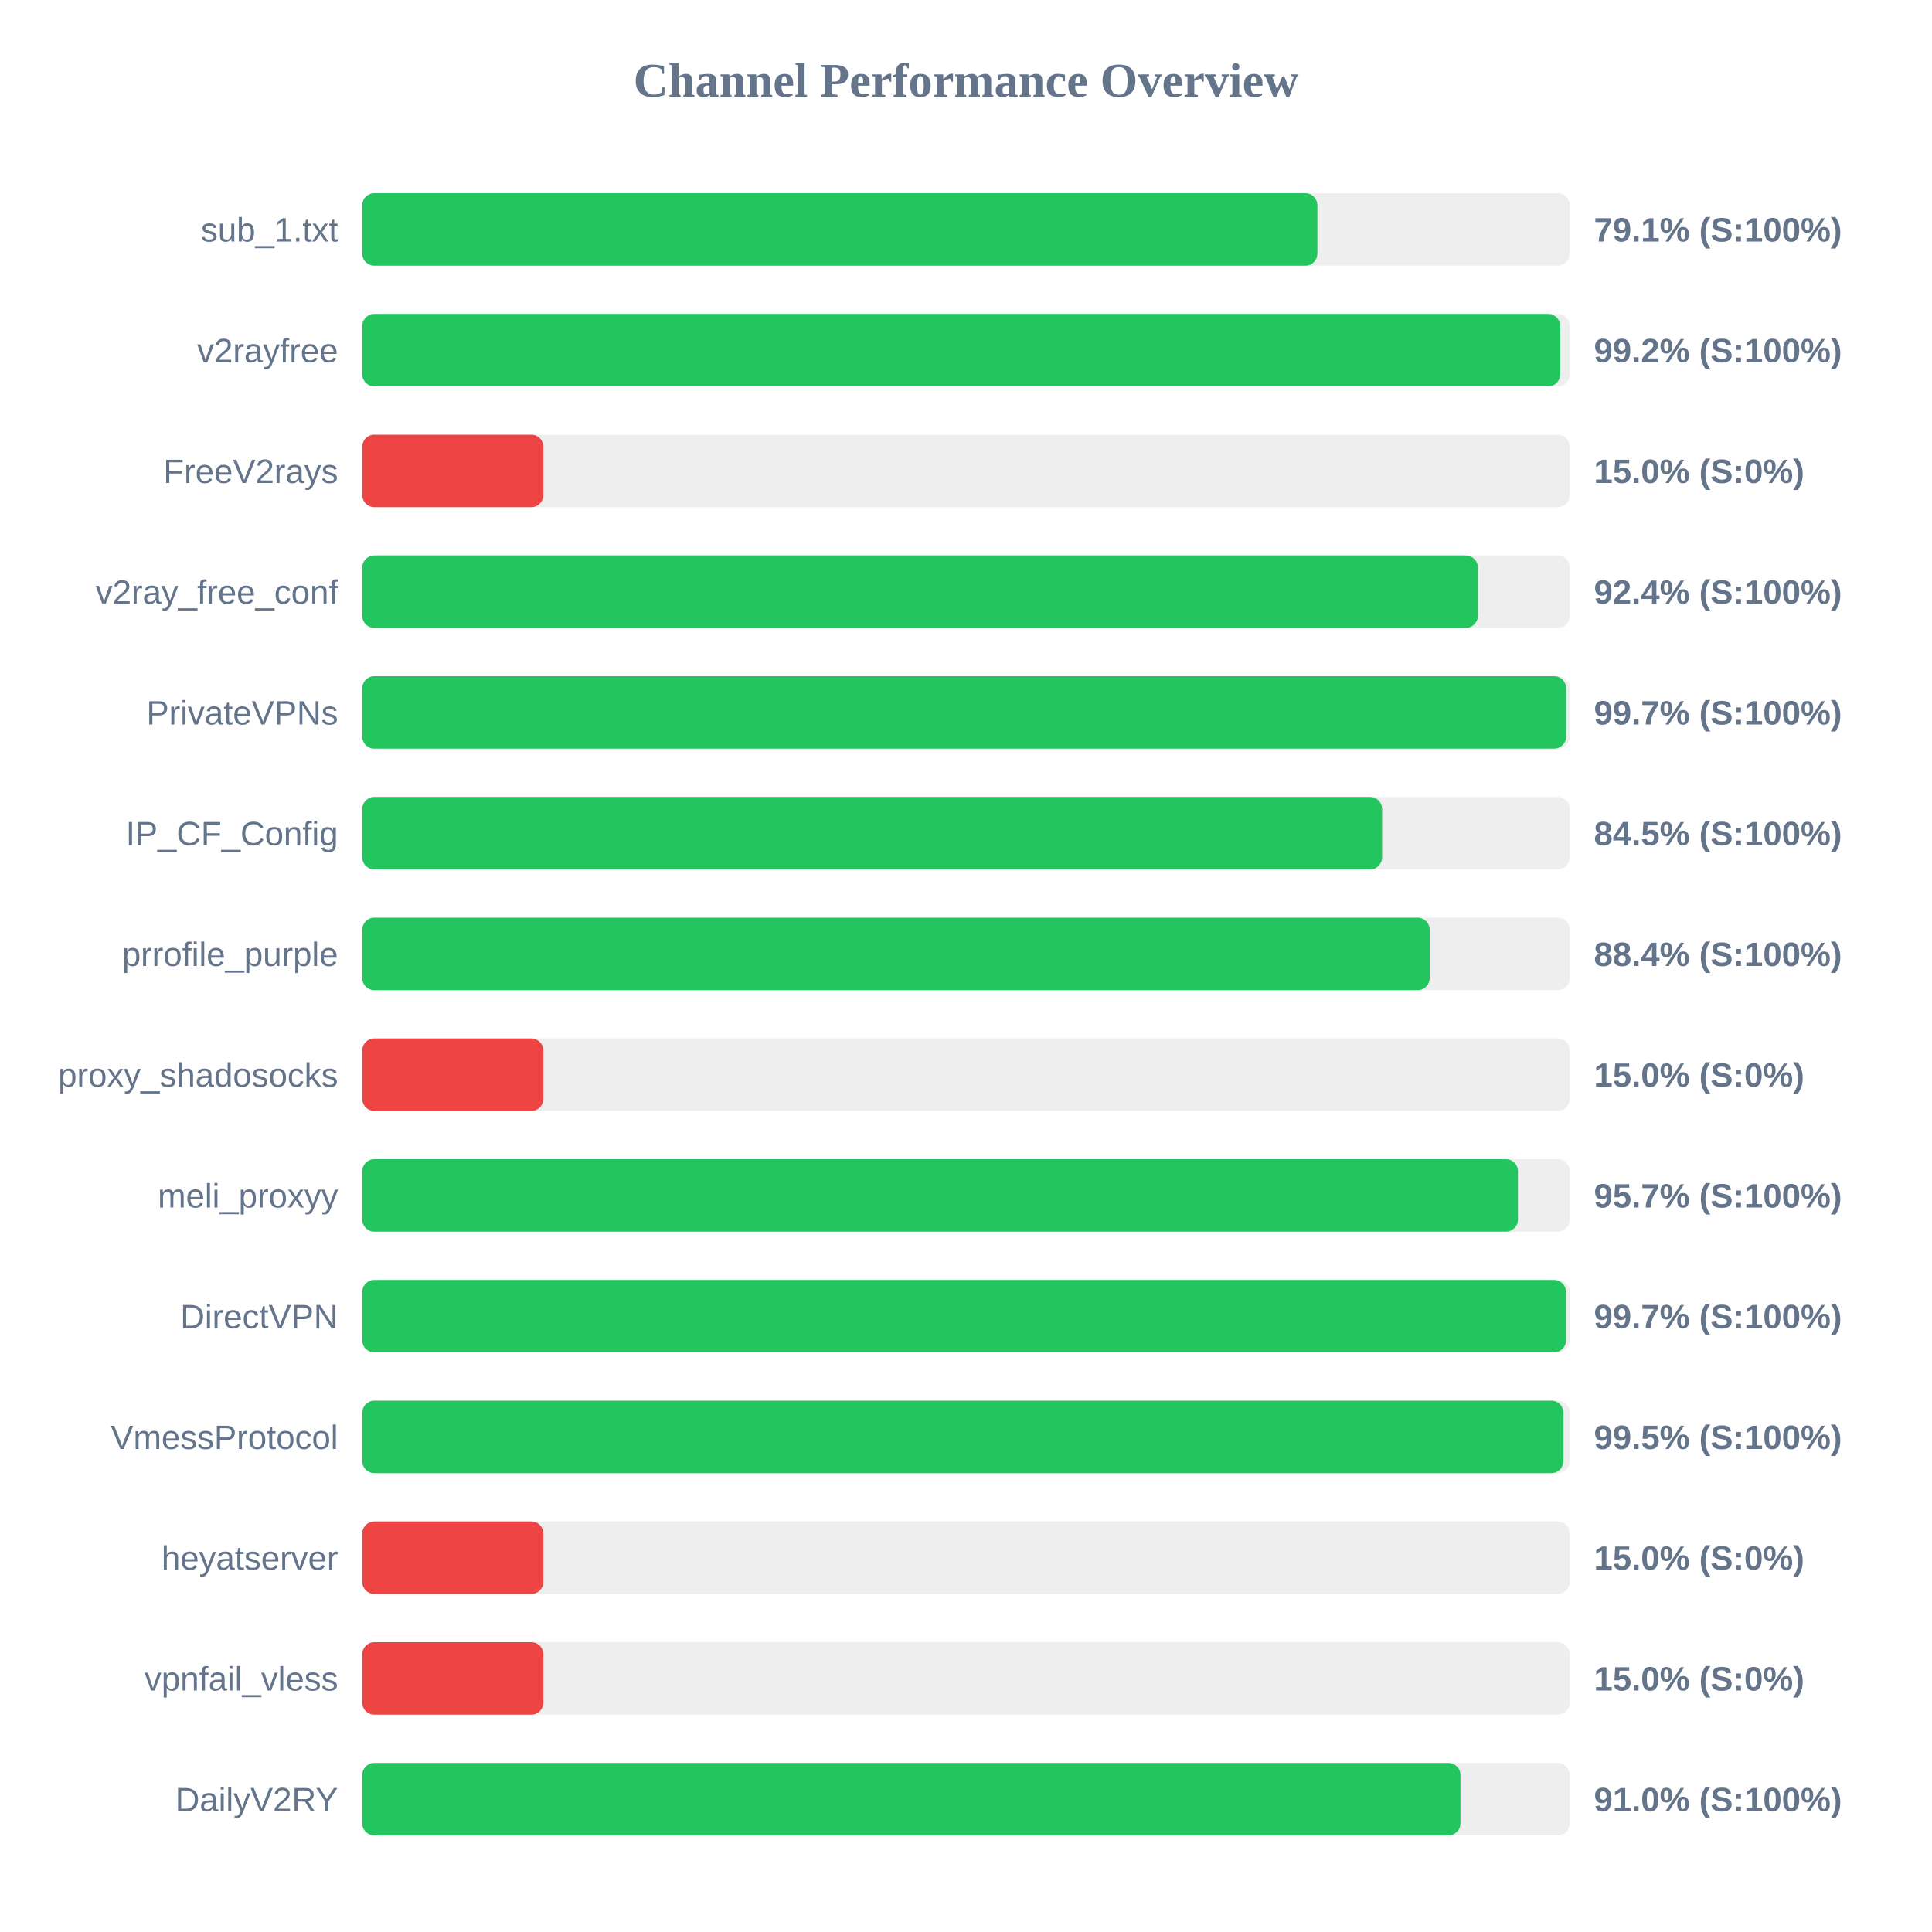
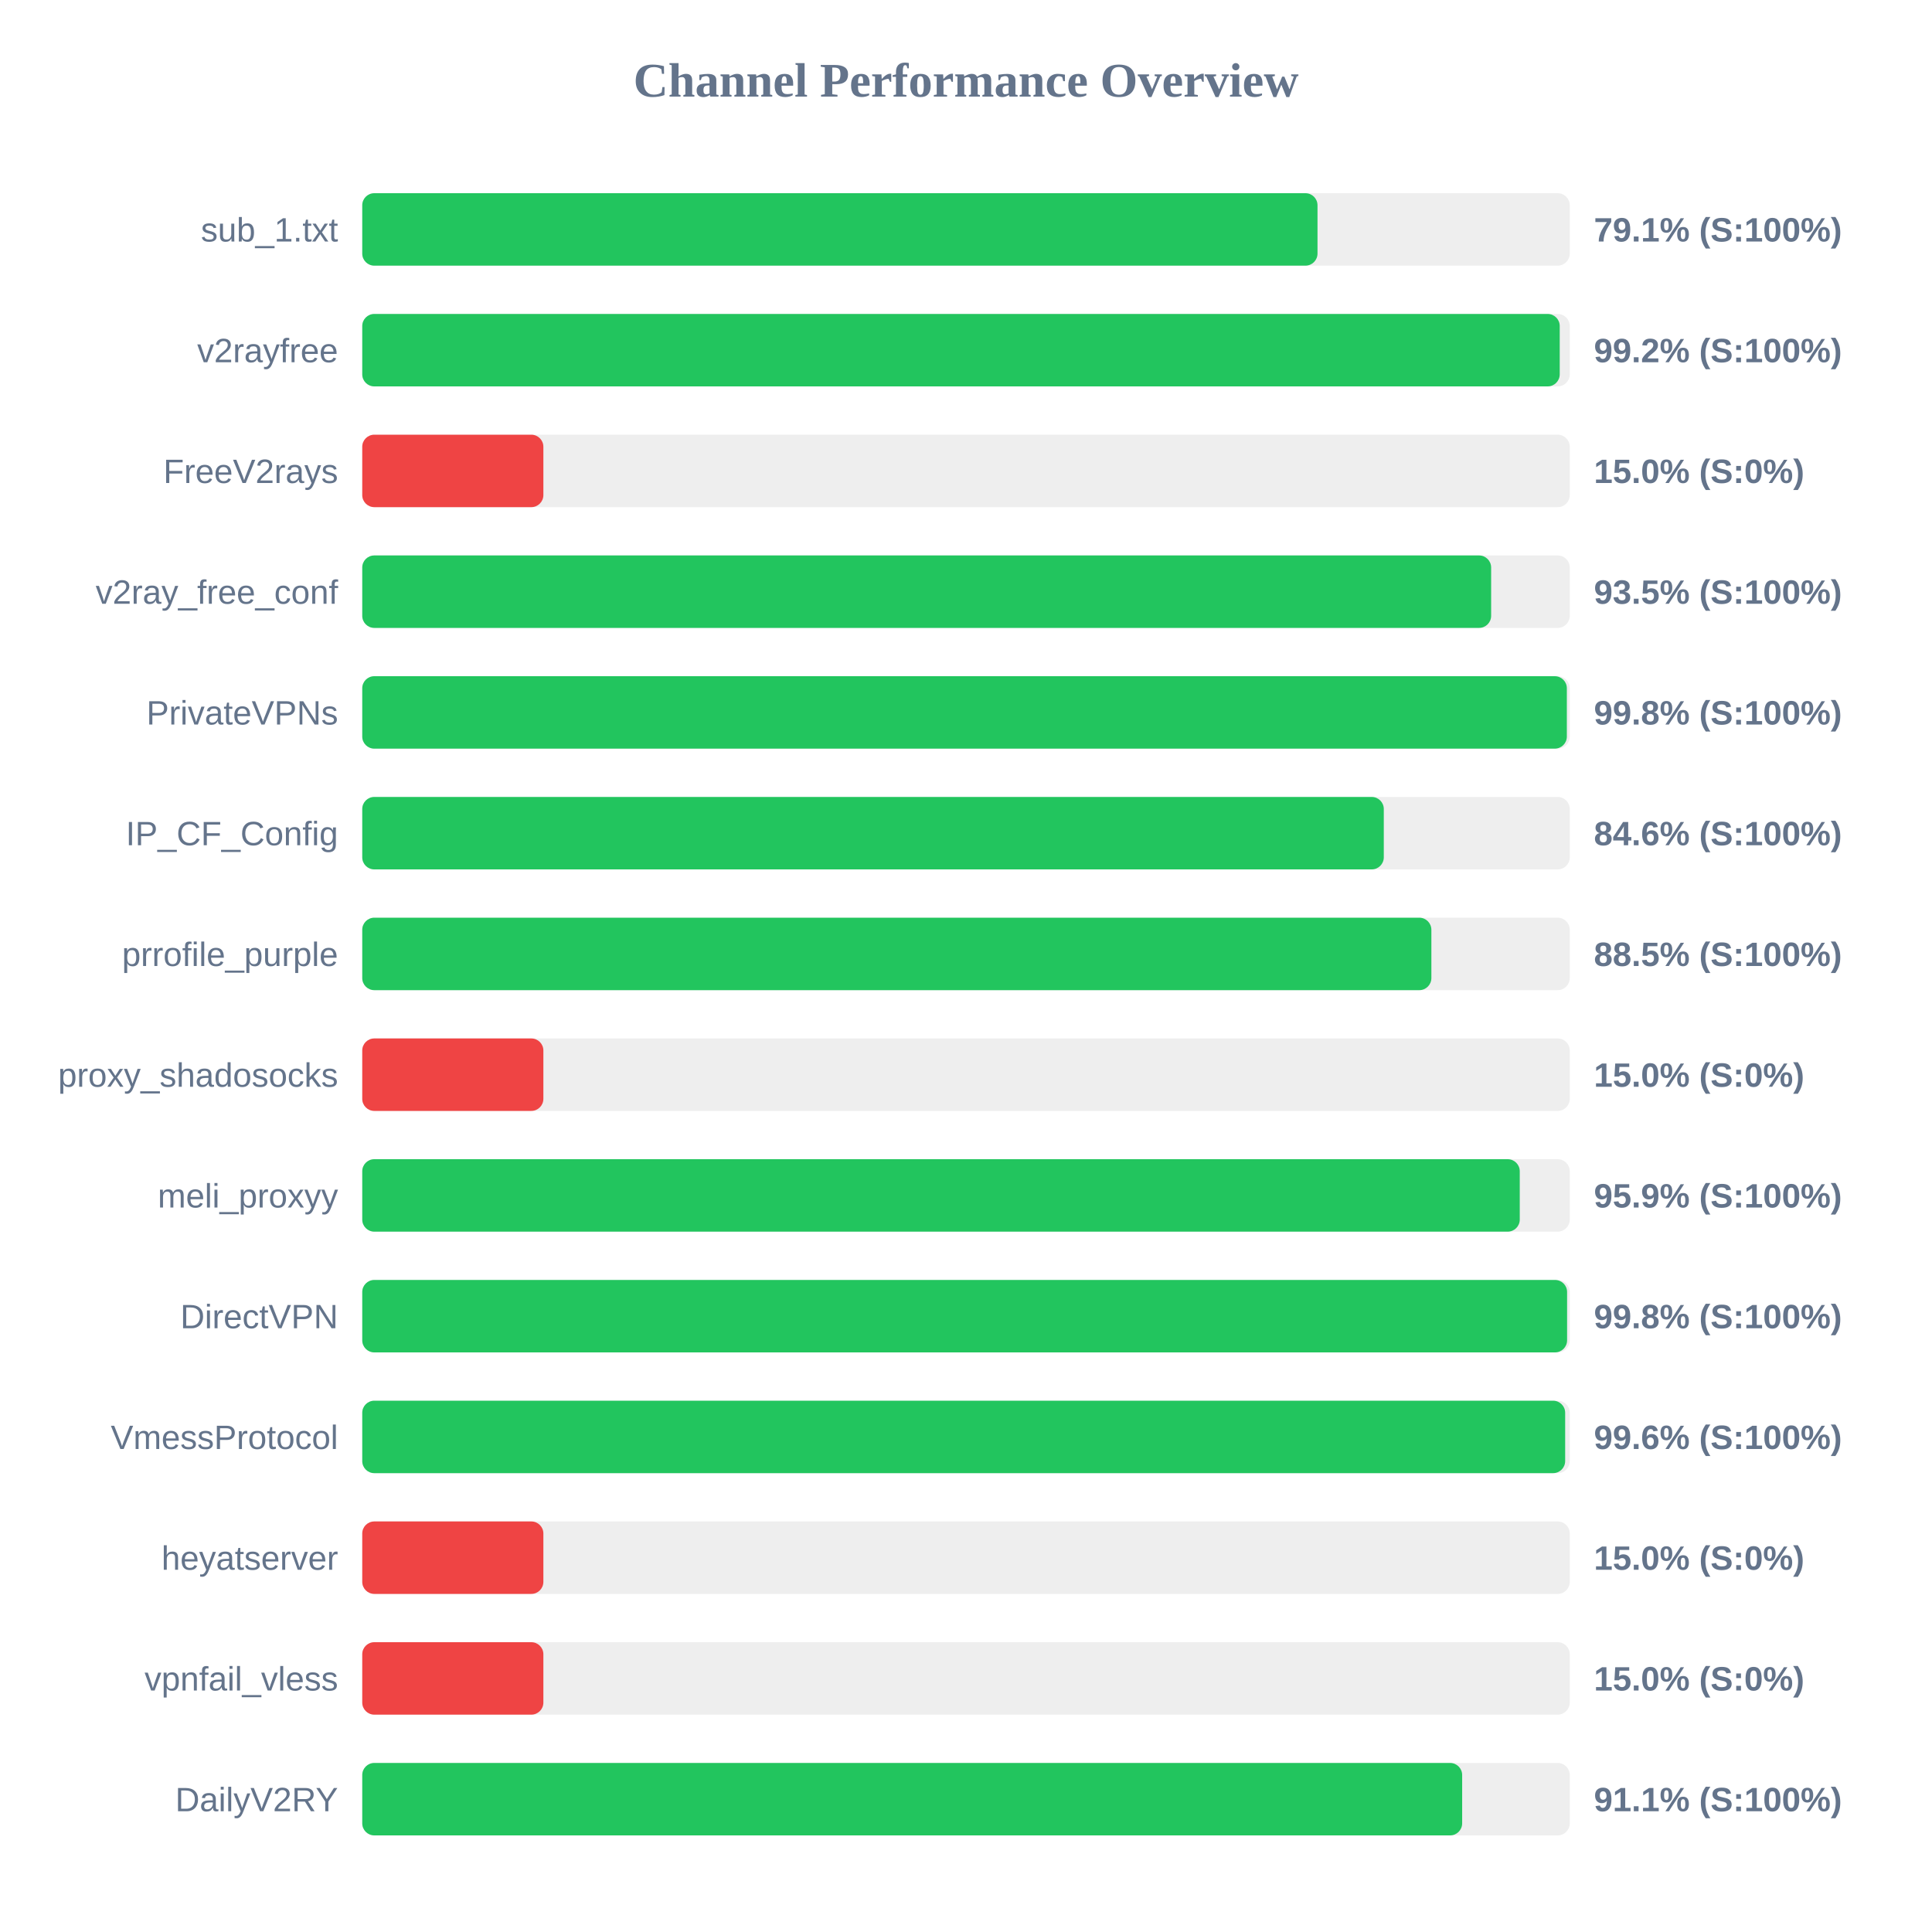
<svg xmlns="http://www.w3.org/2000/svg" width="800" height="800" version="1.1">
  <style>
        .row { font: 14px Arial; fill: #64748b; }
        .score { font: bold 14px Arial; fill: #64748b; }
    </style>
  <text x="400" y="40" text-anchor="middle" font-size="20px" font-weight="bold" fill="#64748b">Channel Performance Overview</text>
  <rect x="150" y="80" width="500" height="30" fill="#eee" rx="5" />
-   <rect x="150" y="80" width="395.5" height="30" fill="#22c55e" rx="5" />
+   <rect x="150" y="80" width="395.55" height="30" fill="#22c55e" rx="5" />
  <text x="140" y="100" text-anchor="end" class="row">sub_1.txt</text>
  <text x="660" y="100" text-anchor="start" class="score">79.1% (S:100%)</text>
  <rect x="150" y="130" width="500" height="30" fill="#eee" rx="5" />
-   <rect x="150" y="130" width="496.05" height="30" fill="#22c55e" rx="5" />
+   <rect x="150" y="130" width="495.85" height="30" fill="#22c55e" rx="5" />
  <text x="140" y="150" text-anchor="end" class="row">v2rayfree</text>
  <text x="660" y="150" text-anchor="start" class="score">99.2% (S:100%)</text>
  <rect x="150" y="180" width="500" height="30" fill="#eee" rx="5" />
  <rect x="150" y="180" width="75.0" height="30" fill="#ef4444" rx="5" />
  <text x="140" y="200" text-anchor="end" class="row">FreeV2rays</text>
  <text x="660" y="200" text-anchor="start" class="score">15.0% (S:0%)</text>
  <rect x="150" y="230" width="500" height="30" fill="#eee" rx="5" />
-   <rect x="150" y="230" width="461.95" height="30" fill="#22c55e" rx="5" />
+   <rect x="150" y="230" width="467.45" height="30" fill="#22c55e" rx="5" />
  <text x="140" y="250" text-anchor="end" class="row">v2ray_free_conf</text>
-   <text x="660" y="250" text-anchor="start" class="score">92.4% (S:100%)</text>
+   <text x="660" y="250" text-anchor="start" class="score">93.5% (S:100%)</text>
  <rect x="150" y="280" width="500" height="30" fill="#eee" rx="5" />
-   <rect x="150" y="280" width="498.5" height="30" fill="#22c55e" rx="5" />
+   <rect x="150" y="280" width="498.8" height="30" fill="#22c55e" rx="5" />
  <text x="140" y="300" text-anchor="end" class="row">PrivateVPNs</text>
-   <text x="660" y="300" text-anchor="start" class="score">99.7% (S:100%)</text>
+   <text x="660" y="300" text-anchor="start" class="score">99.8% (S:100%)</text>
  <rect x="150" y="330" width="500" height="30" fill="#eee" rx="5" />
-   <rect x="150" y="330" width="422.3" height="30" fill="#22c55e" rx="5" />
+   <rect x="150" y="330" width="423.0" height="30" fill="#22c55e" rx="5" />
  <text x="140" y="350" text-anchor="end" class="row">IP_CF_Config</text>
-   <text x="660" y="350" text-anchor="start" class="score">84.5% (S:100%)</text>
+   <text x="660" y="350" text-anchor="start" class="score">84.6% (S:100%)</text>
  <rect x="150" y="380" width="500" height="30" fill="#eee" rx="5" />
-   <rect x="150" y="380" width="442.0" height="30" fill="#22c55e" rx="5" />
+   <rect x="150" y="380" width="442.7" height="30" fill="#22c55e" rx="5" />
  <text x="140" y="400" text-anchor="end" class="row">prrofile_purple</text>
-   <text x="660" y="400" text-anchor="start" class="score">88.4% (S:100%)</text>
+   <text x="660" y="400" text-anchor="start" class="score">88.5% (S:100%)</text>
  <rect x="150" y="430" width="500" height="30" fill="#eee" rx="5" />
  <rect x="150" y="430" width="75.0" height="30" fill="#ef4444" rx="5" />
  <text x="140" y="450" text-anchor="end" class="row">proxy_shadosocks</text>
  <text x="660" y="450" text-anchor="start" class="score">15.0% (S:0%)</text>
  <rect x="150" y="480" width="500" height="30" fill="#eee" rx="5" />
-   <rect x="150" y="480" width="478.55" height="30" fill="#22c55e" rx="5" />
+   <rect x="150" y="480" width="479.3" height="30" fill="#22c55e" rx="5" />
  <text x="140" y="500" text-anchor="end" class="row">meli_proxyy</text>
-   <text x="660" y="500" text-anchor="start" class="score">95.7% (S:100%)</text>
+   <text x="660" y="500" text-anchor="start" class="score">95.9% (S:100%)</text>
  <rect x="150" y="530" width="500" height="30" fill="#eee" rx="5" />
-   <rect x="150" y="530" width="498.45" height="30" fill="#22c55e" rx="5" />
+   <rect x="150" y="530" width="498.9" height="30" fill="#22c55e" rx="5" />
  <text x="140" y="550" text-anchor="end" class="row">DirectVPN</text>
-   <text x="660" y="550" text-anchor="start" class="score">99.7% (S:100%)</text>
+   <text x="660" y="550" text-anchor="start" class="score">99.8% (S:100%)</text>
  <rect x="150" y="580" width="500" height="30" fill="#eee" rx="5" />
-   <rect x="150" y="580" width="497.4" height="30" fill="#22c55e" rx="5" />
+   <rect x="150" y="580" width="498.1" height="30" fill="#22c55e" rx="5" />
  <text x="140" y="600" text-anchor="end" class="row">VmessProtocol</text>
-   <text x="660" y="600" text-anchor="start" class="score">99.5% (S:100%)</text>
+   <text x="660" y="600" text-anchor="start" class="score">99.6% (S:100%)</text>
  <rect x="150" y="630" width="500" height="30" fill="#eee" rx="5" />
  <rect x="150" y="630" width="75.0" height="30" fill="#ef4444" rx="5" />
  <text x="140" y="650" text-anchor="end" class="row">heyatserver</text>
  <text x="660" y="650" text-anchor="start" class="score">15.0% (S:0%)</text>
  <rect x="150" y="680" width="500" height="30" fill="#eee" rx="5" />
  <rect x="150" y="680" width="75.0" height="30" fill="#ef4444" rx="5" />
  <text x="140" y="700" text-anchor="end" class="row">vpnfail_vless</text>
  <text x="660" y="700" text-anchor="start" class="score">15.0% (S:0%)</text>
  <rect x="150" y="730" width="500" height="30" fill="#eee" rx="5" />
-   <rect x="150" y="730" width="454.75" height="30" fill="#22c55e" rx="5" />
+   <rect x="150" y="730" width="455.45" height="30" fill="#22c55e" rx="5" />
  <text x="140" y="750" text-anchor="end" class="row">DailyV2RY</text>
-   <text x="660" y="750" text-anchor="start" class="score">91.0% (S:100%)</text>
+   <text x="660" y="750" text-anchor="start" class="score">91.1% (S:100%)</text>
</svg>
